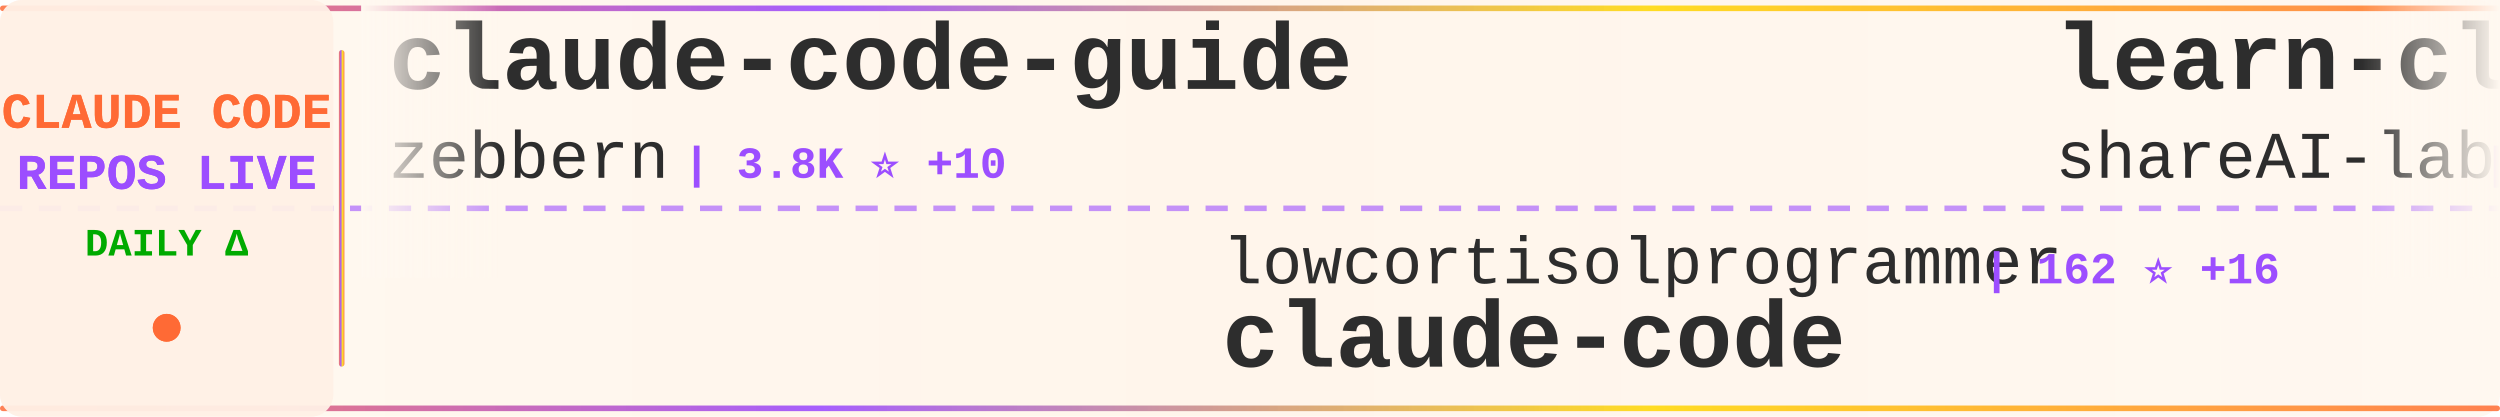
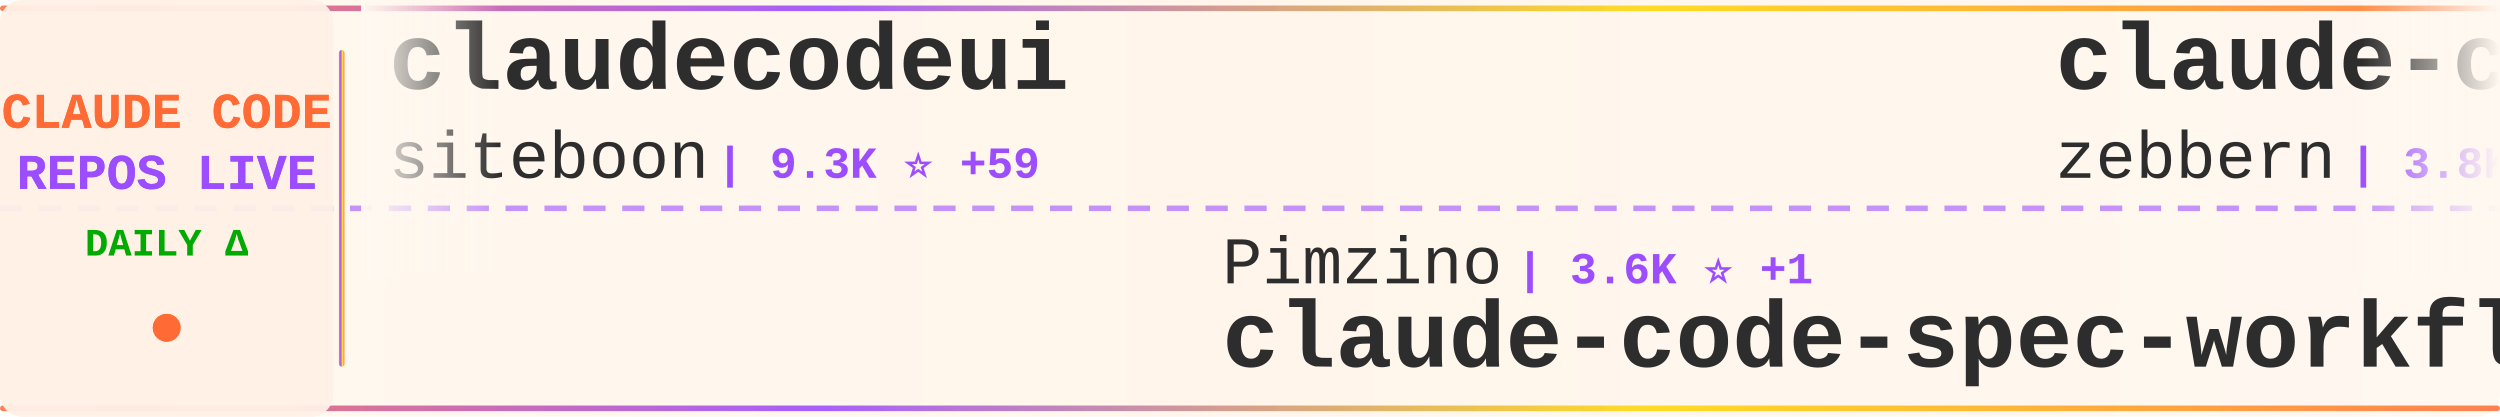
<svg xmlns="http://www.w3.org/2000/svg" width="900" height="150">
  <defs>
    <linearGradient id="tickerBg" x1="0%" y1="0%" x2="100%" y2="0%">
      <stop offset="0%" style="stop-color:#fff8f0;stop-opacity:0.98" />
      <stop offset="50%" style="stop-color:#fff5eb;stop-opacity:1" />
      <stop offset="100%" style="stop-color:#fff8f0;stop-opacity:0.98" />
    </linearGradient>
    <linearGradient id="borderGrad" x1="0%" y1="0%" x2="100%" y2="0%">
      <stop offset="0%" style="stop-color:#FF6B35;stop-opacity:0.85">
        <animate attributeName="stop-opacity" values="0.85;1;0.85" dur="2s" repeatCount="indefinite" />
      </stop>
      <stop offset="33%" style="stop-color:#9C4EFF;stop-opacity:0.9">
        <animate attributeName="stop-opacity" values="0.9;1;0.9" dur="2.2s" repeatCount="indefinite" />
      </stop>
      <stop offset="66%" style="stop-color:#FFD700;stop-opacity:0.85">
        <animate attributeName="stop-opacity" values="0.85;1;0.85" dur="1.8s" repeatCount="indefinite" />
      </stop>
      <stop offset="100%" style="stop-color:#FF6B35;stop-opacity:0.85">
        <animate attributeName="stop-opacity" values="0.85;1;0.85" dur="2s" repeatCount="indefinite" />
      </stop>
    </linearGradient>
    <filter id="textGlow">
      <feGaussianBlur stdDeviation="0.15" result="coloredBlur" />
      <feMerge>
        <feMergeNode in="coloredBlur" />
        <feMergeNode in="SourceGraphic" />
      </feMerge>
    </filter>
    <filter id="metricGlow">
      <feGaussianBlur stdDeviation="0.2" result="coloredBlur" />
      <feMerge>
        <feMergeNode in="coloredBlur" />
        <feMergeNode in="SourceGraphic" />
      </feMerge>
    </filter>
    <linearGradient id="leftFade" x1="0%" y1="0%" x2="100%" y2="0%">
      <stop offset="0%" style="stop-color:#fff8f0;stop-opacity:1" />
      <stop offset="100%" style="stop-color:#fff8f0;stop-opacity:0" />
    </linearGradient>
    <linearGradient id="rightFade" x1="0%" y1="0%" x2="100%" y2="0%">
      <stop offset="0%" style="stop-color:#fff8f0;stop-opacity:0" />
      <stop offset="100%" style="stop-color:#fff8f0;stop-opacity:1" />
    </linearGradient>
  </defs>
  <rect width="900" height="150" fill="url(#tickerBg)" rx="8" />
  <rect x="0" y="2" width="900" height="2" fill="url(#borderGrad)" rx="1" />
  <rect x="0" y="146" width="900" height="2" fill="url(#borderGrad)" rx="1" />
  <line x1="0" y1="75" x2="900" y2="75" stroke="#9C4EFF" stroke-width="2" stroke-dasharray="8 6" opacity="0.6" />
  <rect x="0" y="0" width="120" height="150" fill="#fff0e6" opacity="0.95" rx="8" />
  <text x="60" y="46" font-family="'Courier New', monospace" font-size="18" font-weight="bold" fill="#FF6B35" text-anchor="middle" filter="url(#textGlow)">
    CLAUDE CODE
  </text>
  <text x="60" y="68" font-family="'Courier New', monospace" font-size="18" font-weight="bold" fill="#9C4EFF" text-anchor="middle" filter="url(#textGlow)">
    REPOS LIVE
  </text>
  <text x="60" y="92" font-family="'Courier New', monospace" font-size="14" font-weight="bold" fill="#00aa00" text-anchor="middle">
    DAILY Δ
  </text>
  <circle cx="60" cy="118" r="5" fill="#FF6B35" filter="url(#metricGlow)">
    <animate attributeName="r" values="4;6;4" dur="1.5s" repeatCount="indefinite" />
    <animate attributeName="opacity" values="0.6;1;0.6" dur="1.5s" repeatCount="indefinite" />
  </circle>
  <rect x="122" y="18" width="2" height="114" fill="url(#borderGrad)" rx="1" />
  <clipPath id="tickerClip">
    <rect x="130" y="0" width="770" height="150" />
  </clipPath>
  <g clip-path="url(#tickerClip)">
    <g id="tickerItems">
      <animateTransform attributeName="transform" attributeType="XML" type="translate" from="0 0" to="-3000 0" dur="54s" repeatCount="indefinite" />
      <g transform="translate(0, 0)">
+         <text x="140" y="32" font-family="'Courier New', monospace" font-size="34" font-weight="bold" fill="#2d2d2d">claudecodeui</text>
+         <text x="140" y="64" font-family="'Courier New', monospace" font-size="24" font-weight="normal" fill="#2d2d2d" opacity="1.0">siteboon</text>
+         <text x="258" y="64" font-family="'Courier New', monospace" font-size="16" font-weight="bold" fill="#9C4EFF"> | 9.3K ⭐ +59</text>
+       </g>
+       <g transform="translate(300, 0)">
+         <text x="140" y="102" font-family="'Courier New', monospace" font-size="24" font-weight="normal" fill="#2d2d2d" opacity="1.0">Pimzino</text>
+         <text x="246" y="102" font-family="'Courier New', monospace" font-size="16" font-weight="bold" fill="#9C4EFF"> | 3.6K ⭐ +1</text>
+         <text x="140" y="132" font-family="'Courier New', monospace" font-size="34" font-weight="bold" fill="#2d2d2d">claude-code-spec-workflo...</text>
+       </g>
+       <g transform="translate(600, 0)">
        <text x="140" y="32" font-family="'Courier New', monospace" font-size="34" font-weight="bold" fill="#2d2d2d">claude-code-guide</text>
        <text x="140" y="64" font-family="'Courier New', monospace" font-size="24" font-weight="normal" fill="#2d2d2d" opacity="1.0">zebbern</text>
-         <text x="246" y="64" font-family="'Courier New', monospace" font-size="16" font-weight="bold" fill="#9C4EFF"> | 3.8K ⭐ +10</text>
-       </g>
-       <g transform="translate(300, 0)">
-         <text x="140" y="102" font-family="'Courier New', monospace" font-size="24" font-weight="normal" fill="#2d2d2d" opacity="1.0">lowcortisolprogrammer</text>
-         <text x="414" y="102" font-family="'Courier New', monospace" font-size="16" font-weight="bold" fill="#9C4EFF"> | 162 ⭐ +16</text>
-         <text x="140" y="132" font-family="'Courier New', monospace" font-size="34" font-weight="bold" fill="#2d2d2d">claude-code</text>
-       </g>
-       <g transform="translate(600, 0)">
-         <text x="140" y="32" font-family="'Courier New', monospace" font-size="34" font-weight="bold" fill="#2d2d2d">learn-claude-code</text>
-         <text x="140" y="64" font-family="'Courier New', monospace" font-size="24" font-weight="normal" fill="#2d2d2d" opacity="1.0">shareAI-lab</text>
-         <text x="294" y="64" font-family="'Courier New', monospace" font-size="16" font-weight="bold" fill="#9C4EFF"> | 46.8K ⭐ +1.0K</text>
+         <text x="246" y="64" font-family="'Courier New', monospace" font-size="16" font-weight="bold" fill="#9C4EFF"> | 3.8K ⭐ +13</text>
      </g>
      <g transform="translate(900, 0)">
-         <text x="140" y="102" font-family="'Courier New', monospace" font-size="24" font-weight="normal" fill="#2d2d2d" opacity="1.0">FlorianBruniaux</text>
-         <text x="342" y="102" font-family="'Courier New', monospace" font-size="16" font-weight="bold" fill="#9C4EFF"> | 2.7K ⭐ +70</text>
-         <text x="140" y="132" font-family="'Courier New', monospace" font-size="34" font-weight="bold" fill="#2d2d2d">claude-code-ultimate-gui...</text>
+         <text x="140" y="102" font-family="'Courier New', monospace" font-size="24" font-weight="normal" fill="#2d2d2d" opacity="1.0">edmund-io</text>
+         <text x="270" y="102" font-family="'Courier New', monospace" font-size="16" font-weight="bold" fill="#9C4EFF"> | 1.4K ⭐ +2</text>
+         <text x="140" y="132" font-family="'Courier New', monospace" font-size="34" font-weight="bold" fill="#2d2d2d">edmunds-claude-code</text>
      </g>
      <g transform="translate(1200, 0)">
-         <text x="140" y="32" font-family="'Courier New', monospace" font-size="34" font-weight="bold" fill="#2d2d2d">claude-code</text>
-         <text x="140" y="64" font-family="'Courier New', monospace" font-size="24" font-weight="normal" fill="#2d2d2d" opacity="1.0">chiragjoshi12</text>
-         <text x="318" y="64" font-family="'Courier New', monospace" font-size="16" font-weight="bold" fill="#9C4EFF"> | 112 ⭐ +64</text>
+         <text x="140" y="32" font-family="'Courier New', monospace" font-size="34" font-weight="bold" fill="#2d2d2d">skills</text>
+         <text x="140" y="64" font-family="'Courier New', monospace" font-size="24" font-weight="normal" fill="#2d2d2d" opacity="1.0">anthropics</text>
+         <text x="282" y="64" font-family="'Courier New', monospace" font-size="16" font-weight="bold" fill="#9C4EFF"> | 109.0K ⭐ +853</text>
      </g>
      <g transform="translate(1500, 0)">
-         <text x="140" y="102" font-family="'Courier New', monospace" font-size="24" font-weight="normal" fill="#2d2d2d" opacity="1.0">Yuyz0112</text>
-         <text x="258" y="102" font-family="'Courier New', monospace" font-size="16" font-weight="bold" fill="#9C4EFF"> | 2.3K ⭐ +12</text>
-         <text x="140" y="132" font-family="'Courier New', monospace" font-size="34" font-weight="bold" fill="#2d2d2d">claude-code-reverse</text>
+         <text x="140" y="102" font-family="'Courier New', monospace" font-size="24" font-weight="normal" fill="#2d2d2d" opacity="1.0">RichardAtCT</text>
+         <text x="294" y="102" font-family="'Courier New', monospace" font-size="16" font-weight="bold" fill="#9C4EFF"> | 2.3K ⭐ +24</text>
+         <text x="140" y="132" font-family="'Courier New', monospace" font-size="34" font-weight="bold" fill="#2d2d2d">claude-code-telegram</text>
      </g>
      <g transform="translate(1800, 0)">
-         <text x="140" y="32" font-family="'Courier New', monospace" font-size="34" font-weight="bold" fill="#2d2d2d">Claude-code</text>
-         <text x="140" y="64" font-family="'Courier New', monospace" font-size="24" font-weight="normal" fill="#2d2d2d" opacity="1.0">zstmfhy</text>
-         <text x="246" y="64" font-family="'Courier New', monospace" font-size="16" font-weight="bold" fill="#9C4EFF"> | 167 ⭐ +39</text>
+         <text x="140" y="32" font-family="'Courier New', monospace" font-size="34" font-weight="bold" fill="#2d2d2d">claude-code-source-build</text>
+         <text x="140" y="64" font-family="'Courier New', monospace" font-size="24" font-weight="normal" fill="#2d2d2d" opacity="1.0">andrew-kramer-inno</text>
+         <text x="378" y="64" font-family="'Courier New', monospace" font-size="16" font-weight="bold" fill="#9C4EFF"> | 435 ⭐ +217</text>
      </g>
      <g transform="translate(2100, 0)">
-         <text x="140" y="102" font-family="'Courier New', monospace" font-size="24" font-weight="normal" fill="#2d2d2d" opacity="1.0">wshobson</text>
-         <text x="258" y="102" font-family="'Courier New', monospace" font-size="16" font-weight="bold" fill="#9C4EFF"> | 32.8K ⭐ +91</text>
-         <text x="140" y="132" font-family="'Courier New', monospace" font-size="34" font-weight="bold" fill="#2d2d2d">agents</text>
+         <text x="140" y="102" font-family="'Courier New', monospace" font-size="24" font-weight="normal" fill="#2d2d2d" opacity="1.0">AprilNEA</text>
+         <text x="258" y="102" font-family="'Courier New', monospace" font-size="16" font-weight="bold" fill="#9C4EFF"> | 308 ⭐ +88</text>
+         <text x="140" y="132" font-family="'Courier New', monospace" font-size="34" font-weight="bold" fill="#2d2d2d">claude-code-source</text>
      </g>
      <g transform="translate(2400, 0)">
-         <text x="140" y="32" font-family="'Courier New', monospace" font-size="34" font-weight="bold" fill="#2d2d2d">claude-code-router</text>
-         <text x="140" y="64" font-family="'Courier New', monospace" font-size="24" font-weight="normal" fill="#2d2d2d" opacity="1.0">musistudio</text>
-         <text x="282" y="64" font-family="'Courier New', monospace" font-size="16" font-weight="bold" fill="#9C4EFF"> | 31.2K ⭐ +283</text>
+         <text x="140" y="32" font-family="'Courier New', monospace" font-size="34" font-weight="bold" fill="#2d2d2d">oh-my-claudecode</text>
+         <text x="140" y="64" font-family="'Courier New', monospace" font-size="24" font-weight="normal" fill="#2d2d2d" opacity="1.0">Yeachan-Heo</text>
+         <text x="294" y="64" font-family="'Courier New', monospace" font-size="16" font-weight="bold" fill="#9C4EFF"> | 21.7K ⭐ +1.4K</text>
      </g>
      <g transform="translate(2700, 0)">
-         <text x="140" y="102" font-family="'Courier New', monospace" font-size="24" font-weight="normal" fill="#2d2d2d" opacity="1.0">yasasbanukaofficial</text>
-         <text x="390" y="102" font-family="'Courier New', monospace" font-size="16" font-weight="bold" fill="#9C4EFF"> | 451 ⭐ +446</text>
-         <text x="140" y="132" font-family="'Courier New', monospace" font-size="34" font-weight="bold" fill="#2d2d2d">claude-code</text>
+         <text x="140" y="102" font-family="'Courier New', monospace" font-size="24" font-weight="normal" fill="#2d2d2d" opacity="1.0">Windy3f3f3f3f</text>
+         <text x="318" y="102" font-family="'Courier New', monospace" font-size="16" font-weight="bold" fill="#9C4EFF"> | 1.2K ⭐ +493</text>
+         <text x="140" y="132" font-family="'Courier New', monospace" font-size="34" font-weight="bold" fill="#2d2d2d">how-claude-code-works</text>
      </g>
      <g transform="translate(3000, 0)">
+         <text x="140" y="32" font-family="'Courier New', monospace" font-size="34" font-weight="bold" fill="#2d2d2d">claudecodeui</text>
+         <text x="140" y="64" font-family="'Courier New', monospace" font-size="24" font-weight="normal" fill="#2d2d2d" opacity="1.0">siteboon</text>
+         <text x="258" y="64" font-family="'Courier New', monospace" font-size="16" font-weight="bold" fill="#9C4EFF"> | 9.3K ⭐ +59</text>
+       </g>
+       <g transform="translate(3300, 0)">
+         <text x="140" y="102" font-family="'Courier New', monospace" font-size="24" font-weight="normal" fill="#2d2d2d" opacity="1.0">Pimzino</text>
+         <text x="246" y="102" font-family="'Courier New', monospace" font-size="16" font-weight="bold" fill="#9C4EFF"> | 3.6K ⭐ +1</text>
+         <text x="140" y="132" font-family="'Courier New', monospace" font-size="34" font-weight="bold" fill="#2d2d2d">claude-code-spec-workflo...</text>
+       </g>
+       <g transform="translate(3600, 0)">
        <text x="140" y="32" font-family="'Courier New', monospace" font-size="34" font-weight="bold" fill="#2d2d2d">claude-code-guide</text>
        <text x="140" y="64" font-family="'Courier New', monospace" font-size="24" font-weight="normal" fill="#2d2d2d" opacity="1.0">zebbern</text>
-         <text x="246" y="64" font-family="'Courier New', monospace" font-size="16" font-weight="bold" fill="#9C4EFF"> | 3.8K ⭐ +10</text>
-       </g>
-       <g transform="translate(3300, 0)">
-         <text x="140" y="102" font-family="'Courier New', monospace" font-size="24" font-weight="normal" fill="#2d2d2d" opacity="1.0">lowcortisolprogrammer</text>
-         <text x="414" y="102" font-family="'Courier New', monospace" font-size="16" font-weight="bold" fill="#9C4EFF"> | 162 ⭐ +16</text>
-         <text x="140" y="132" font-family="'Courier New', monospace" font-size="34" font-weight="bold" fill="#2d2d2d">claude-code</text>
-       </g>
-       <g transform="translate(3600, 0)">
-         <text x="140" y="32" font-family="'Courier New', monospace" font-size="34" font-weight="bold" fill="#2d2d2d">learn-claude-code</text>
-         <text x="140" y="64" font-family="'Courier New', monospace" font-size="24" font-weight="normal" fill="#2d2d2d" opacity="1.0">shareAI-lab</text>
-         <text x="294" y="64" font-family="'Courier New', monospace" font-size="16" font-weight="bold" fill="#9C4EFF"> | 46.8K ⭐ +1.0K</text>
+         <text x="246" y="64" font-family="'Courier New', monospace" font-size="16" font-weight="bold" fill="#9C4EFF"> | 3.8K ⭐ +13</text>
      </g>
      <g transform="translate(3900, 0)">
-         <text x="140" y="102" font-family="'Courier New', monospace" font-size="24" font-weight="normal" fill="#2d2d2d" opacity="1.0">FlorianBruniaux</text>
-         <text x="342" y="102" font-family="'Courier New', monospace" font-size="16" font-weight="bold" fill="#9C4EFF"> | 2.7K ⭐ +70</text>
-         <text x="140" y="132" font-family="'Courier New', monospace" font-size="34" font-weight="bold" fill="#2d2d2d">claude-code-ultimate-gui...</text>
+         <text x="140" y="102" font-family="'Courier New', monospace" font-size="24" font-weight="normal" fill="#2d2d2d" opacity="1.0">edmund-io</text>
+         <text x="270" y="102" font-family="'Courier New', monospace" font-size="16" font-weight="bold" fill="#9C4EFF"> | 1.4K ⭐ +2</text>
+         <text x="140" y="132" font-family="'Courier New', monospace" font-size="34" font-weight="bold" fill="#2d2d2d">edmunds-claude-code</text>
      </g>
    </g>
  </g>
  <rect x="130" y="0" width="50" height="100" fill="url(#leftFade)" />
  <rect x="850" y="0" width="50" height="100" fill="url(#rightFade)" />
</svg>
